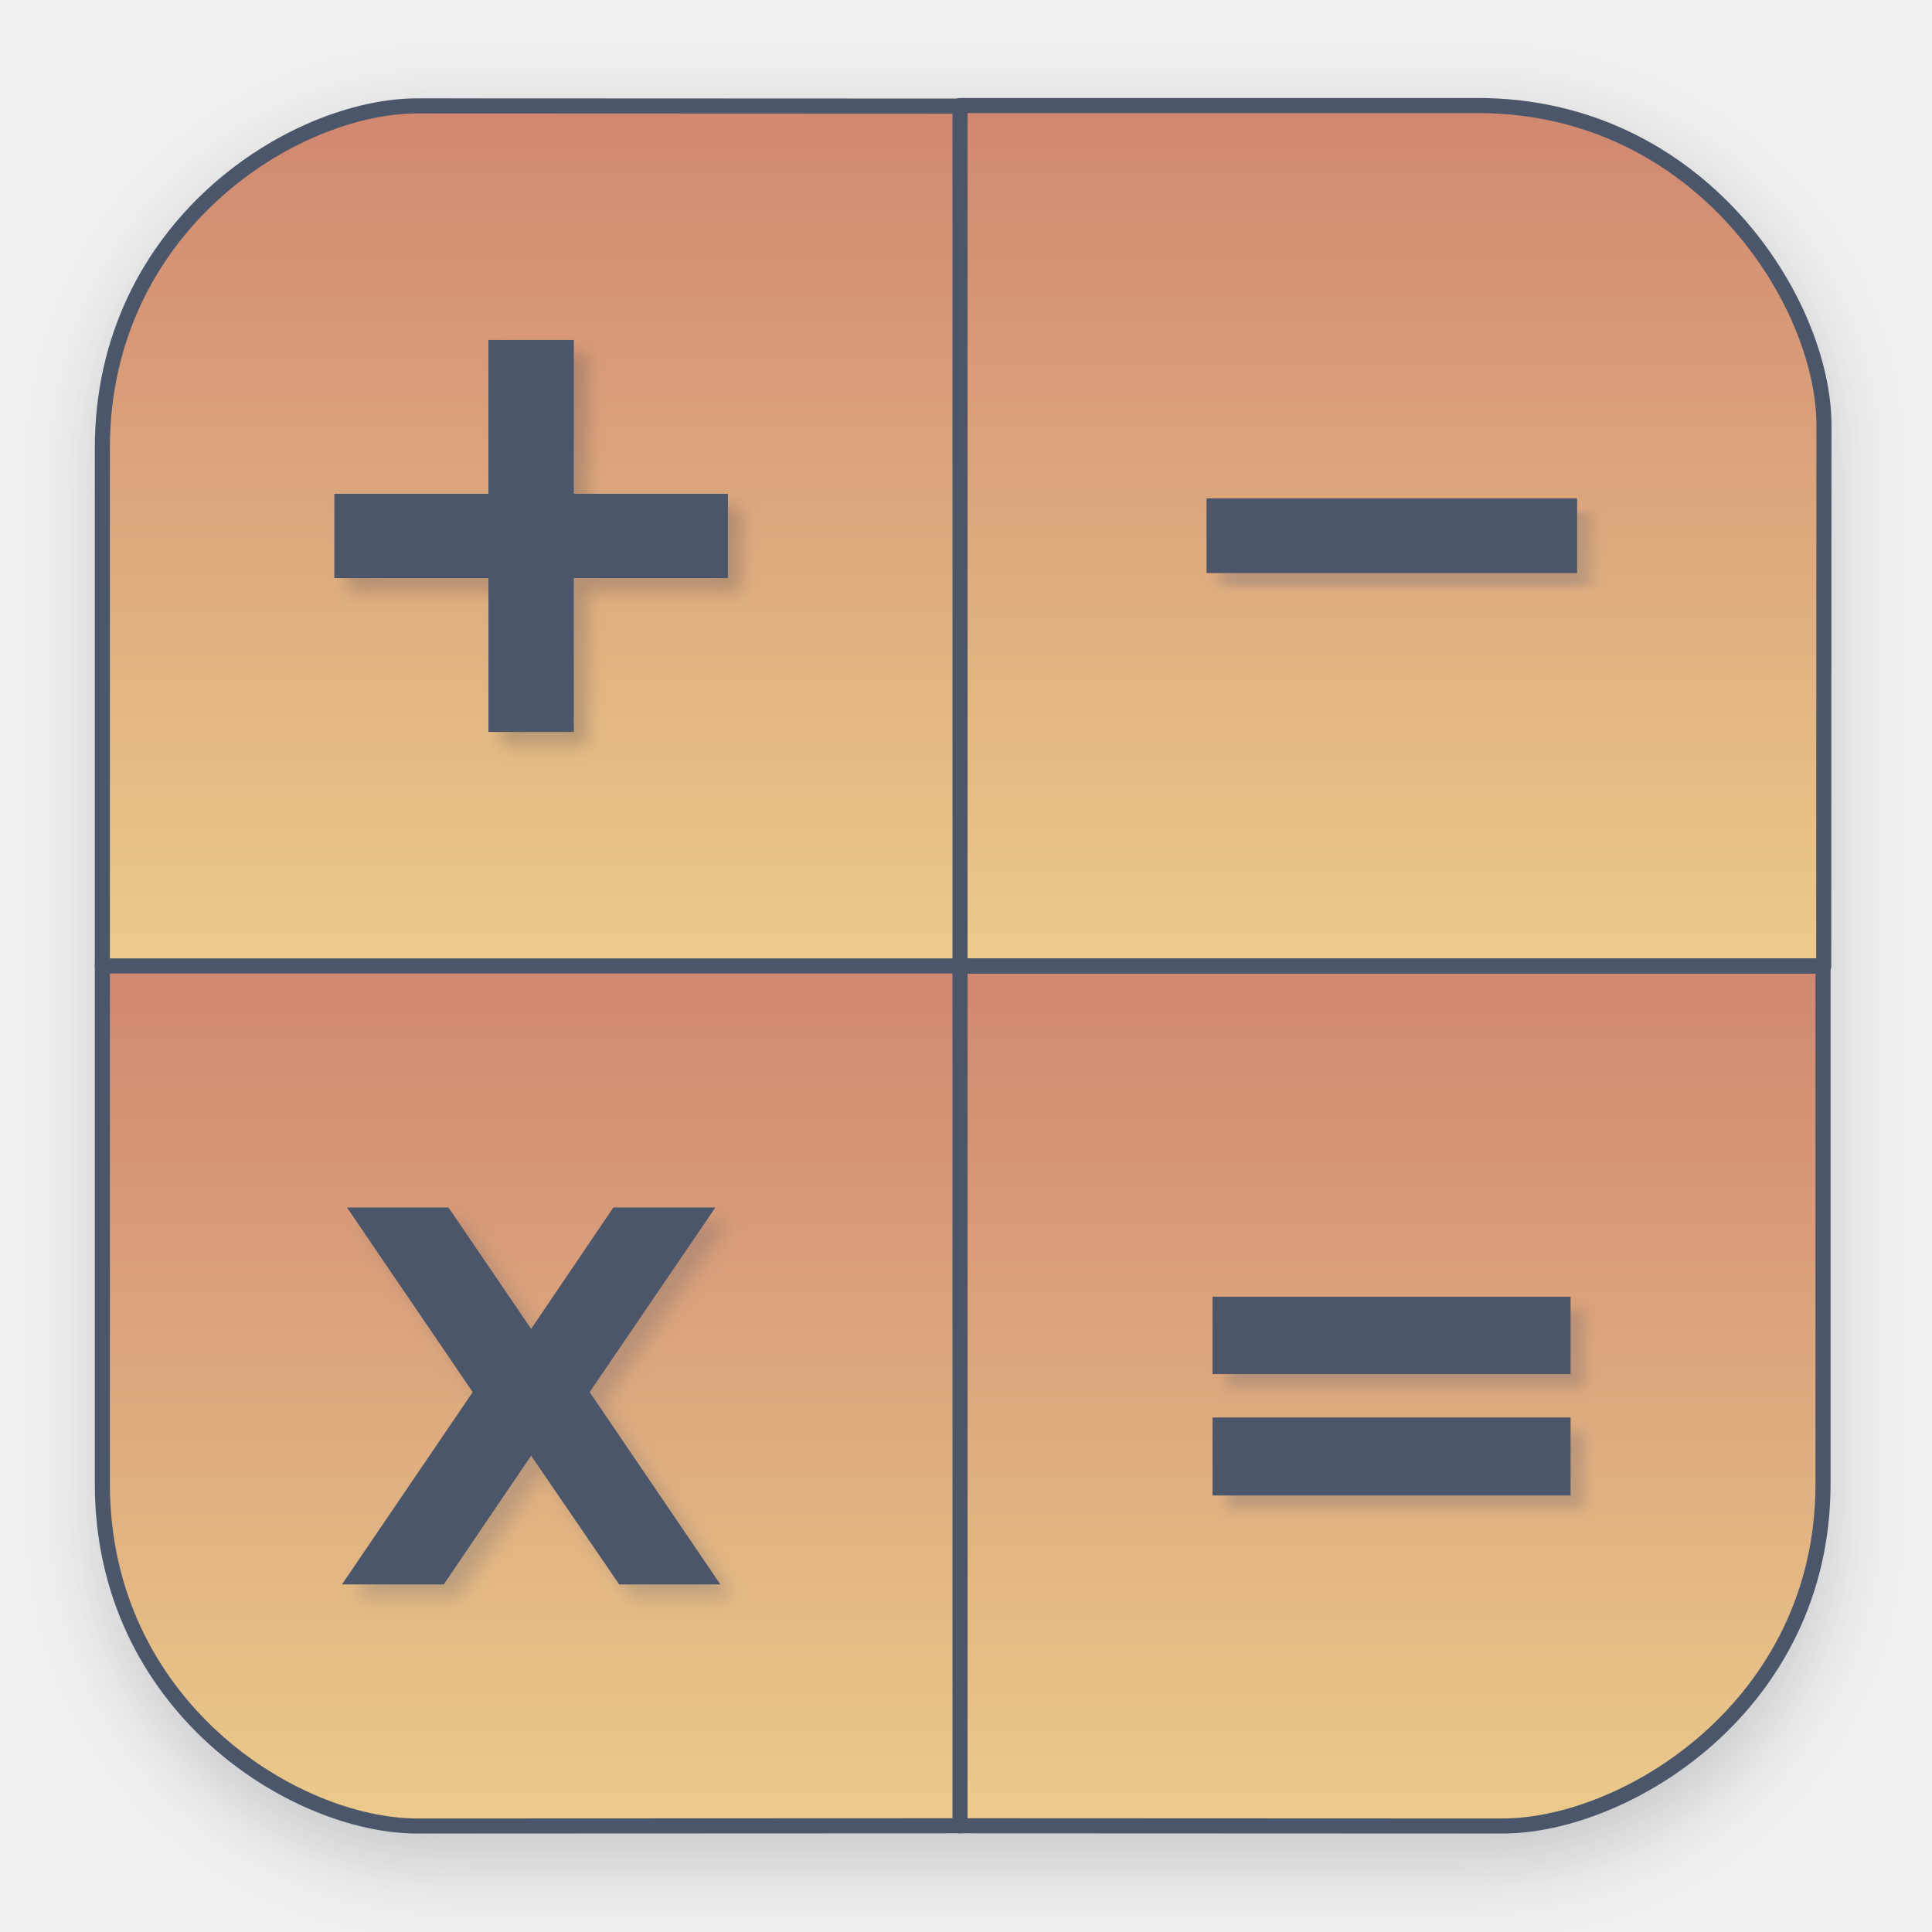
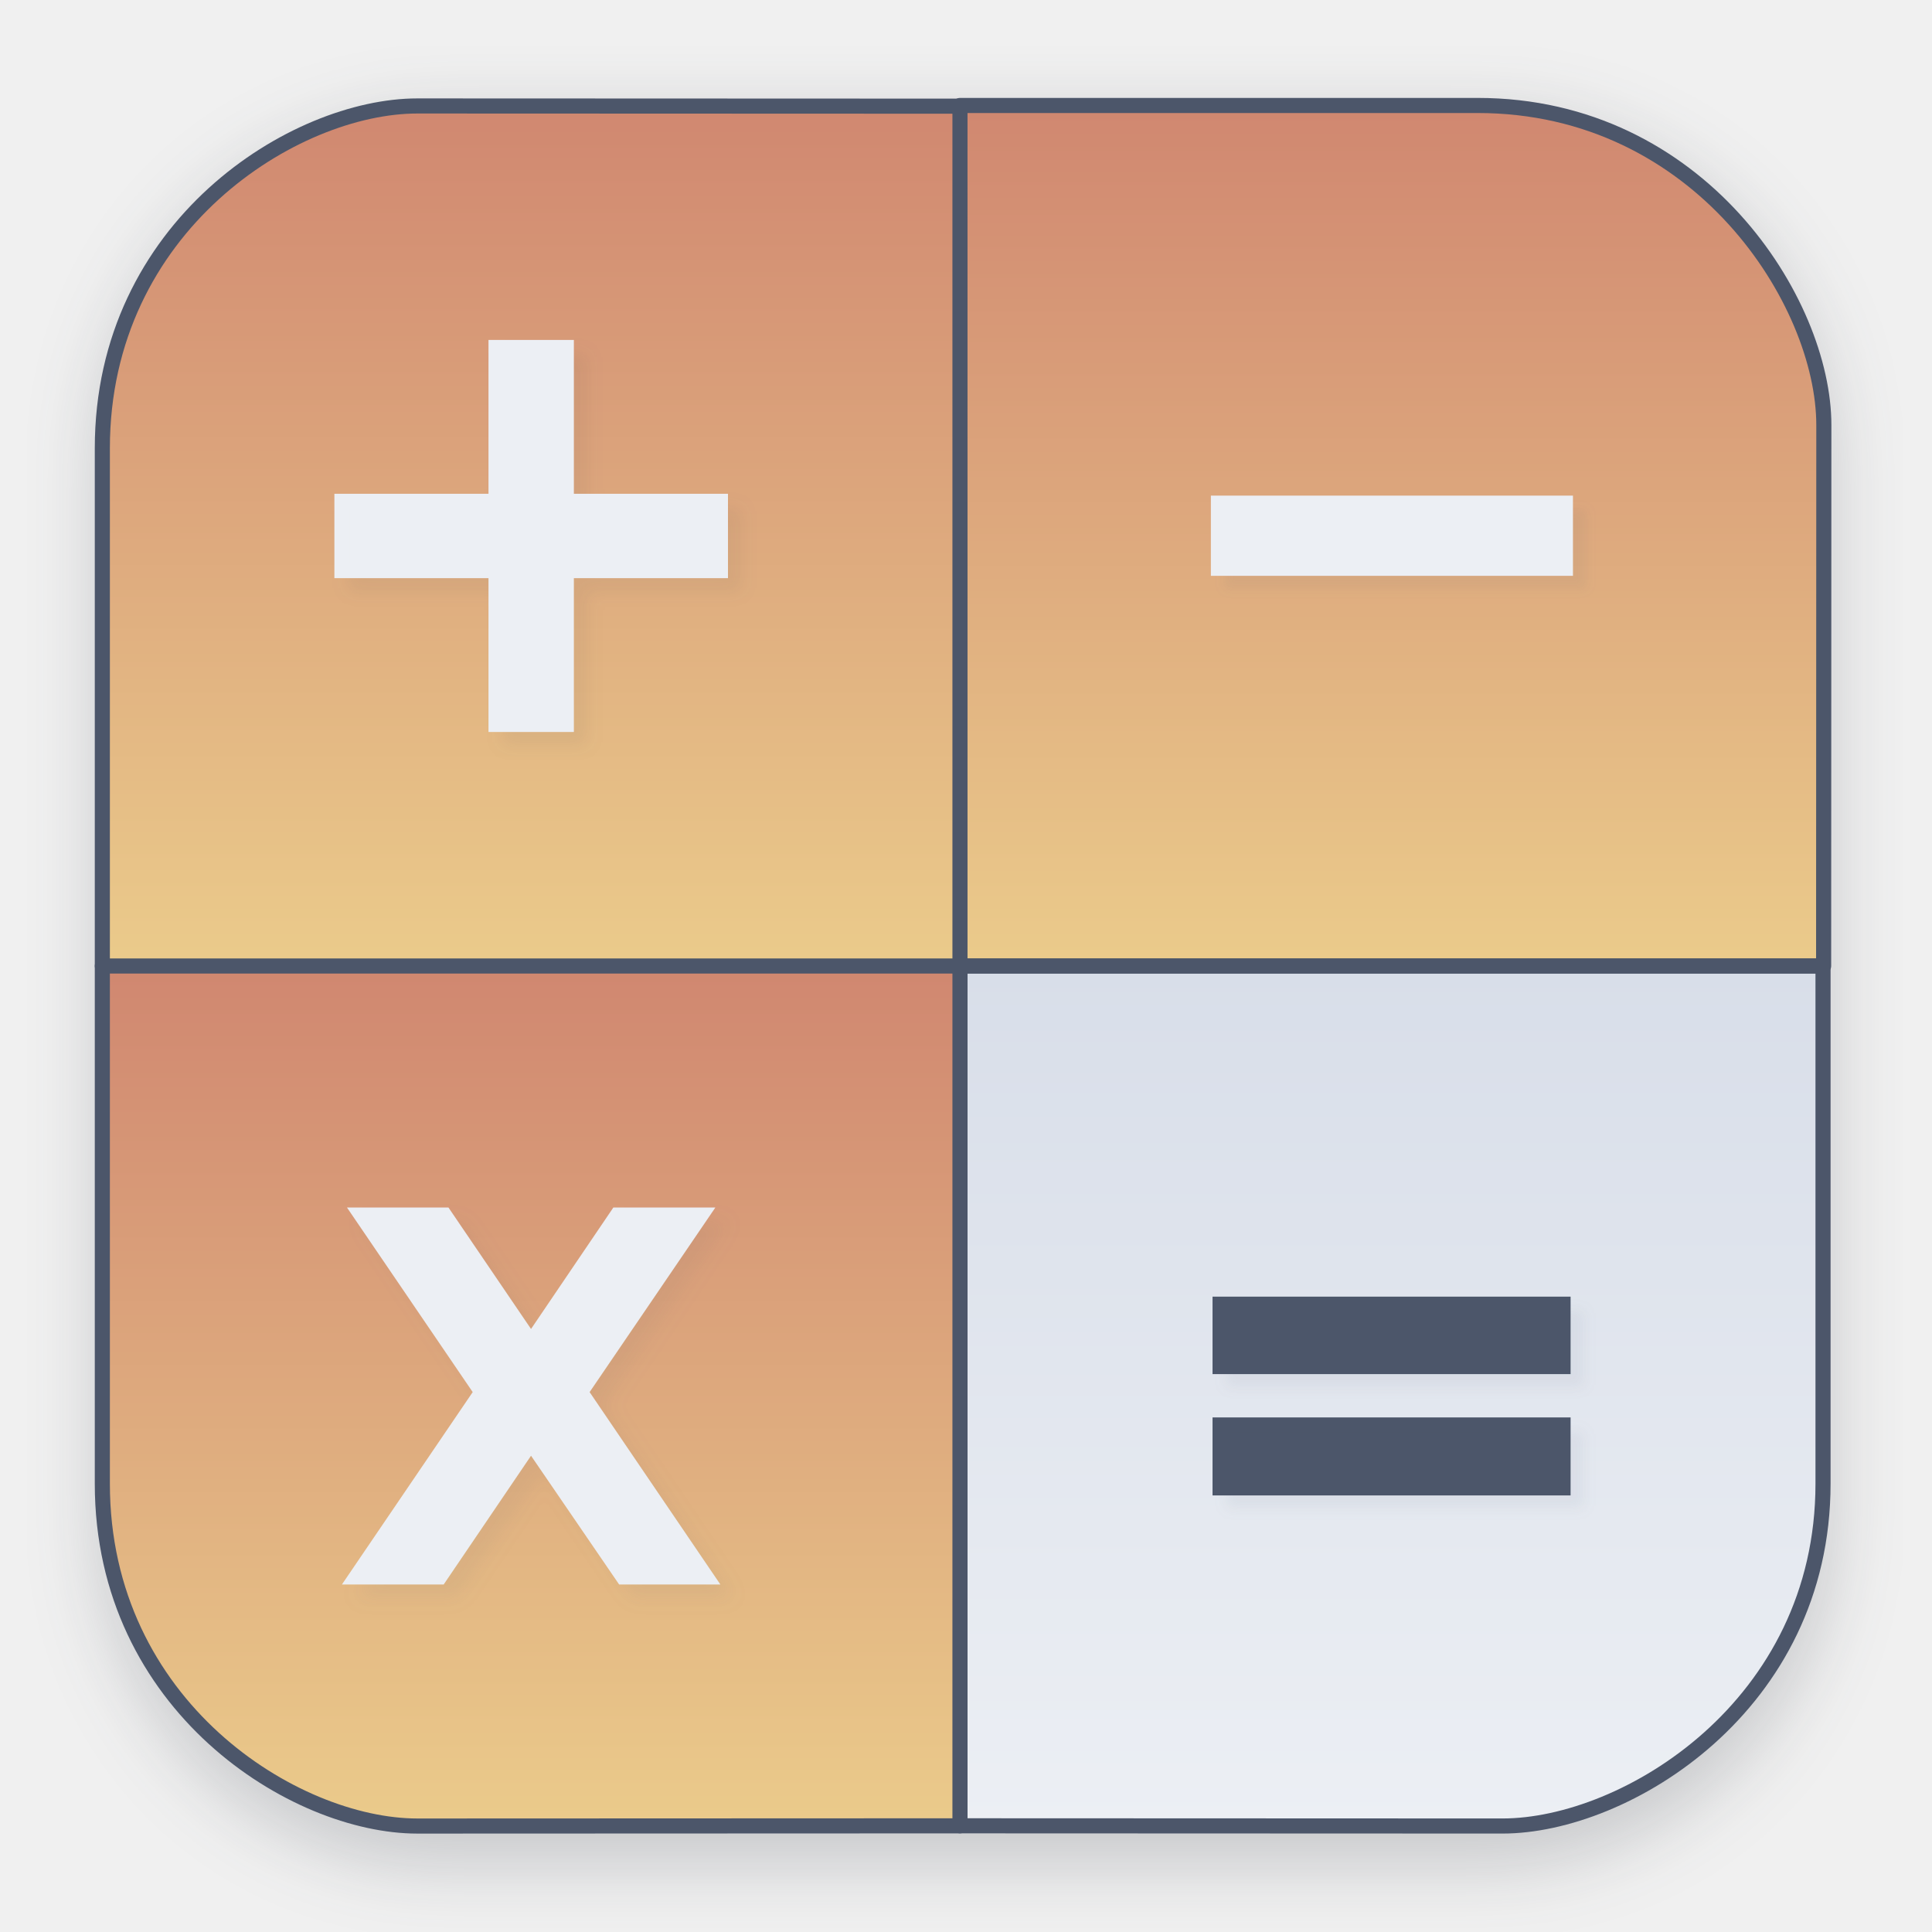
- <svg xmlns="http://www.w3.org/2000/svg" width="64" height="64" version="1.1" viewBox="0 0 16.933 16.933">
+ <svg xmlns="http://www.w3.org/2000/svg" width="64" height="64" fill="none" version="1.1" viewBox="0 0 64 64">
+   <g clip-path="url(#clip0_5_2)">
+     <g filter="url(#filter0_f_5_2)" opacity=".2">
+       <path d="m49.285 3.833h-34.626c-6.317 0-11.438 5.166-11.438 11.538v34.927c0 6.372 5.121 11.538 11.438 11.538h34.626c6.317 0 11.438-5.166 11.438-11.538v-34.927c0-6.372-5.121-11.538-11.438-11.538z" fill="#2E3440" />
+     </g>
+     <path d="m60.39 31.999v17.151c0 7.366-6.542 11.34-10.617 11.339l-17.972-0.007s-2e-4 -5.05-2e-4 -11.332v-17.151" fill="url(#paint0_linear_5_2)" />
+     <path d="m60.39 31.999v17.151c0 7.366-6.542 11.34-10.617 11.339l-17.972-0.007s-2e-4 -5.05-2e-4 -11.332v-17.151" stroke="#4C566A" stroke-linecap="round" stroke-linejoin="round" stroke-width=".5" />
+     <g filter="url(#filter1_f_5_2)" opacity=".25">
+       <path d="M19.028 11.779V16.875H24.133V19.17H19.028V24.267H16.7V19.17H11.595V16.875H16.7V11.779H19.028Z" fill="#2E3440" />
+       <path d="M19.028 11.779V16.875H24.133V19.17H19.028V24.267H16.7V19.17H11.595V16.875H16.7V11.779H19.028Z" stroke="#2E3440" stroke-width=".5" />
+     </g>
+     <path d="m31.801 3.494h17.151c7.366 0 11.467 6.523 11.465 10.586l-0.007 17.919s-5.177 3e-4 -11.459 3e-4h-17.151" fill="url(#paint1_linear_5_2)" />
+     <path d="m31.801 3.494h17.151c7.366 0 11.467 6.523 11.465 10.586l-0.007 17.919s-5.177 3e-4 -11.459 3e-4h-17.151" stroke="#4C566A" stroke-linecap="round" stroke-linejoin="round" stroke-width=".5" />
+     <path d="m3.39 32v-17.151c0-7.366 6.363-11.34 10.438-11.339l17.972 0.007s3e-4 5.05 3e-4 11.332v17.15" fill="url(#paint2_linear_5_2)" />
+     <path d="m3.39 32v-17.151c0-7.366 6.363-11.34 10.438-11.339l17.972 0.007s3e-4 5.05 3e-4 11.332v17.15" stroke="#4C566A" stroke-linecap="round" stroke-linejoin="round" stroke-width=".5" />
+     <path d="m3.39 32v17.151c0 7.366 6.363 11.34 10.438 11.339l17.972-0.007s3e-4 -5.05 3e-4 -11.332v-17.151" fill="url(#paint3_linear_5_2)" />
+     <path d="m3.39 32v17.151c0 7.366 6.363 11.34 10.438 11.339l17.972-0.007s3e-4 -5.05 3e-4 -11.332v-17.151" stroke="#4C566A" stroke-linecap="round" stroke-linejoin="round" stroke-width=".5" />
+     <path d="m60.39 32h-57.038" stroke="#4C566A" stroke-width=".5" />
+     <g filter="url(#filter2_f_5_2)" opacity=".25">
+       <path d="m19.206 11.958v5.096h5.105v2.295h-5.105v5.096h-2.328v-5.096h-5.105v-2.295h5.105v-5.096h2.328z" fill="#4C566A" opacity=".25" stroke="#2E3440" stroke-width=".5" />
+     </g>
+     <path d="m18.76 11.511v5.096h5.105v2.295h-5.105v5.096h-2.328v-5.096h-5.105v-2.295h5.105v-5.096h2.328z" fill="#ECEFF4" stroke="#ECEFF4" stroke-width=".5" />
+     <g filter="url(#filter3_f_5_2)" opacity=".25">
+       <path d="m19.979 46.562 4.332 6.373h-3.354l-2.919-4.266-2.894 4.266h-3.371l4.333-6.373-4.165-6.114h3.362l2.735 4.023 2.727-4.023h3.379l-4.165 6.114z" fill="#4C566A" opacity=".25" />
+     </g>
+     <path d="m19.532 46.115 4.332 6.374h-3.354l-2.919-4.266-2.894 4.266h-3.371l4.333-6.374-4.165-6.114h3.362l2.735 4.023 2.727-4.023h3.379l-4.165 6.114z" fill="#ECEFF4" />
+     <g filter="url(#filter4_f_5_2)" opacity=".25">
+       <path d="m40.864 43.65h11.361v2.067h-11.361v-2.067zm0 4.001h11.361v2.084h-11.361v-2.084z" fill="#4C566A" opacity=".25" stroke="#4C566A" stroke-width=".5" />
+     </g>
+     <path d="m40.417 43.203h11.361v2.066h-11.361v-2.066zm0 4.001h11.361v2.084h-11.361v-2.084z" fill="#4C566A" stroke="#4C566A" stroke-width=".5" />
+     <g filter="url(#filter5_f_5_2)" opacity=".25">
+       <path d="m40.809 17.115h11.494v2.157h-11.494v-2.157z" fill="#4C566A" opacity=".25" stroke="#4C566A" stroke-width=".5" />
+     </g>
+     <path d="m40.362 16.668h11.494v2.157h-11.494v-2.157z" fill="#ECEFF4" stroke="#ECEFF4" stroke-width=".5" />
+   </g>
  <defs>
-     <filter id="filter1178" x="-.048" y="-.048" width="1.096" height="1.096" color-interpolation-filters="sRGB">
-       <feGaussianBlur stdDeviation="0.307" />
+     <filter id="filter0_f_5_2" x=".911" y="1.523" width="62.122" height="62.622" color-interpolation-filters="sRGB" filterUnits="userSpaceOnUse">
+       <feFlood flood-opacity="0" result="BackgroundImageFix" />
+       <feBlend in="SourceGraphic" in2="BackgroundImageFix" result="shape" />
+       <feGaussianBlur result="effect1_foregroundBlur_5_2" stdDeviation="1.155" />
    </filter>
-     <linearGradient id="linearGradient3633" x1="43.001" x2="43.001" y1="60.533" y2="31.999" gradientTransform="scale(.26458)" gradientUnits="userSpaceOnUse">
-       <stop stop-color="#ebcb8b" offset="0" />
-       <stop stop-color="#d08770" offset="1" />
+     <filter id="filter1_f_5_2" x="11.063" y="11.247" width="13.602" height="13.551" color-interpolation-filters="sRGB" filterUnits="userSpaceOnUse">
+       <feFlood flood-opacity="0" result="BackgroundImageFix" />
+       <feBlend in="SourceGraphic" in2="BackgroundImageFix" result="shape" />
+       <feGaussianBlur result="effect1_foregroundBlur_5_2" stdDeviation="0.141" />
+     </filter>
+     <filter id="filter2_f_5_2" x="10.972" y="11.156" width="14.142" height="14.091" color-interpolation-filters="sRGB" filterUnits="userSpaceOnUse">
+       <feFlood flood-opacity="0" result="BackgroundImageFix" />
+       <feBlend in="SourceGraphic" in2="BackgroundImageFix" result="shape" />
+       <feGaussianBlur result="effect1_foregroundBlur_5_2" stdDeviation="0.276" />
+     </filter>
+     <filter id="filter3_f_5_2" x="11.168" y="39.842" width="13.749" height="13.699" color-interpolation-filters="sRGB" filterUnits="userSpaceOnUse">
+       <feFlood flood-opacity="0" result="BackgroundImageFix" />
+       <feBlend in="SourceGraphic" in2="BackgroundImageFix" result="shape" />
+       <feGaussianBlur result="effect1_foregroundBlur_5_2" stdDeviation="0.303" />
+     </filter>
+     <filter id="filter4_f_5_2" x="40.192" y="42.978" width="12.706" height="7.429" color-interpolation-filters="sRGB" filterUnits="userSpaceOnUse">
+       <feFlood flood-opacity="0" result="BackgroundImageFix" />
+       <feBlend in="SourceGraphic" in2="BackgroundImageFix" result="shape" />
+       <feGaussianBlur result="effect1_foregroundBlur_5_2" stdDeviation="0.211" />
+     </filter>
+     <filter id="filter5_f_5_2" x="40.228" y="16.535" width="12.655" height="3.318" color-interpolation-filters="sRGB" filterUnits="userSpaceOnUse">
+       <feFlood flood-opacity="0" result="BackgroundImageFix" />
+       <feBlend in="SourceGraphic" in2="BackgroundImageFix" result="shape" />
+       <feGaussianBlur result="effect1_foregroundBlur_5_2" stdDeviation="0.165" />
+     </filter>
+     <linearGradient id="paint0_linear_5_2" x1="43.001" x2="43.001" y1="60.533" y2="31.999" gradientUnits="userSpaceOnUse">
+       <stop stop-color="#ECEFF4" offset="0" />
+       <stop stop-color="#D8DEE9" offset="1" />
    </linearGradient>
-     <linearGradient id="linearGradient4135" x1="12.023" x2="12.023" y1="8.466" y2=".899" gradientUnits="userSpaceOnUse">
-       <stop stop-color="#2e3440" offset="0" />
-       <stop stop-color="#ebcb8b" offset="0" />
-       <stop stop-color="#d08770" offset="1" />
+     <linearGradient id="paint1_linear_5_2" x1="45.442" x2="45.442" y1="31.999" y2="3.398" gradientUnits="userSpaceOnUse">
+       <stop stop-color="#EBCB8B" offset="0" />
+       <stop stop-color="#D08770" offset="1" />
    </linearGradient>
-     <linearGradient id="linearGradient4575" x1="4.945" x2="4.945" y1="8.466" y2=".879" gradientUnits="userSpaceOnUse">
-       <stop stop-color="#ebcb8b" offset="0" />
-       <stop stop-color="#d08770" offset="1" />
+     <linearGradient id="paint2_linear_5_2" x1="18.69" x2="18.69" y1="31.999" y2="3.323" gradientUnits="userSpaceOnUse">
+       <stop stop-color="#EBCB8B" offset="0" />
+       <stop stop-color="#D08770" offset="1" />
    </linearGradient>
-     <linearGradient id="linearGradient4647" x1="4.831" x2="4.831" y1="16.017" y2="8.466" gradientUnits="userSpaceOnUse">
-       <stop stop-color="#ebcb8b" offset="0" />
-       <stop stop-color="#d08770" offset="1" />
+     <linearGradient id="paint3_linear_5_2" x1="18.258" x2="18.258" y1="60.538" y2="31.999" gradientUnits="userSpaceOnUse">
+       <stop stop-color="#EBCB8B" offset="0" />
+       <stop stop-color="#D08770" offset="1" />
    </linearGradient>
-     <filter id="filter896" x="-.047" y="-.047" width="1.094" height="1.094" color-interpolation-filters="sRGB">
-       <feGaussianBlur stdDeviation="0.037" />
-     </filter>
-     <filter id="filter958" x="-.073" y="-.073" width="1.146" height="1.146" color-interpolation-filters="sRGB">
-       <feGaussianBlur stdDeviation="0.073" />
-     </filter>
-     <filter id="filter1002" x="-.088" y="-.191" width="1.177" height="1.381" color-interpolation-filters="sRGB">
-       <feGaussianBlur stdDeviation="0.044" />
-     </filter>
-     <filter id="filter1028" x="-.058" y="-.058" width="1.116" height="1.116" color-interpolation-filters="sRGB">
-       <feGaussianBlur stdDeviation="0.08" />
-     </filter>
-     <filter id="filter1054" x="-.067" y="-.124" width="1.134" height="1.248" color-interpolation-filters="sRGB">
-       <feGaussianBlur stdDeviation="0.056" />
-     </filter>
+     <clipPath id="clip0_5_2">
+       <rect width="64" height="64" fill="#fff" />
+     </clipPath>
  </defs>
-   <g stroke-linecap="round" stroke-linejoin="round">
-     <rect transform="matrix(.99138 0 0 1 .065339 -.0030172)" x=".794" y="1.017" width="15.346" height="15.346" rx="3.053" ry="3.053" fill="#2e3440" filter="url(#filter1178)" opacity=".2" stroke-width="1.249" style="mix-blend-mode:normal" />
-     <path d="m15.978 8.466v4.538c0 1.949-1.731 3-2.809 3l-4.755-0.002s-7.41e-5 -1.336-7.41e-5 -2.998v-4.538" fill="url(#linearGradient3633)" stroke="#4c566a" stroke-width=".132" />
-     <rect x=".005" y=".003" width="16.924" height="16.927" fill="none" opacity=".15" stroke-width="1.052" />
-   </g>
-   <path transform="matrix(1.0028 0 0 .99722 .070948 .070948)" d="m4.949 3.054v1.352h1.347v0.609h-1.347v1.352h-0.614v-1.352h-1.347v-0.609h1.347v-1.352z" fill="#2e3440" filter="url(#filter896)" opacity=".25" stroke="#2e3440" stroke-width=".132" />
-   <g stroke="#4c566a" stroke-width=".132">
-     <g stroke-linecap="round" stroke-linejoin="round">
-       <path d="m8.414 0.925h4.538c1.949 0 3.034 1.726 3.034 2.801l-0.002 4.741s-1.37 7.38e-5 -3.032 7.38e-5h-4.538" fill="url(#linearGradient4135)" />
-       <path d="m0.897 8.466v-4.538c0-1.949 1.683-3 2.762-3l4.755 0.002s7.4e-5 1.336 7.4e-5 2.998v4.538" fill="url(#linearGradient4575)" />
-       <path d="m0.897 8.466v4.538c0 1.949 1.683 3 2.762 3l4.755-0.002s7.4e-5 -1.336 7.4e-5 -2.998v-4.538" fill="url(#linearGradient4647)" />
-     </g>
-     <path d="m15.978 8.466h-15.091" fill="none" />
-   </g>
-   <g fill="#4c566a">
-     <g transform="matrix(1.0028 0 0 .99722 .11825 .11825)" filter="url(#filter958)" opacity=".25" stroke="#2e3440" stroke-width=".132" style="mix-blend-mode:normal" aria-label="+">
-       <path d="m4.949 3.054v1.352h1.347v0.609h-1.347v1.352h-0.614v-1.352h-1.347v-0.609h1.347v-1.352z" fill="#4c566a" />
-     </g>
-     <g transform="scale(1.0028 .99722)" stroke="#4c566a" stroke-width=".132" aria-label="+">
-       <path d="m4.949 3.054v1.352h1.347v0.609h-1.347v1.352h-0.614v-1.352h-1.347v-0.609h1.347v-1.352z" fill="#4c566a" stroke="#4c566a" />
-     </g>
-     <g transform="translate(.11825 .11825)" filter="url(#filter1028)" opacity=".25" stroke-width=".425" aria-label="X">
-       <path d="m5.168 12.201 1.146 1.686h-0.887l-0.772-1.129-0.766 1.129h-0.892l1.146-1.686-1.102-1.618h0.89l0.724 1.064 0.721-1.064h0.894z" fill="#4c566a" />
-     </g>
-     <g stroke-width=".425" aria-label="X">
-       <path d="m5.168 12.201 1.146 1.686h-0.887l-0.772-1.129-0.766 1.129h-0.892l1.146-1.686-1.102-1.618h0.89l0.724 1.064 0.721-1.064h0.894z" fill="#4c566a" />
-     </g>
-     <g stroke="#4c566a" stroke-width=".132">
-       <g transform="matrix(1.0039 0 0 .99613 .11825 .11825)" filter="url(#filter1054)" opacity=".25" aria-label="=">
-         <path d="m10.652 11.475h2.994v0.549h-2.994zm0 1.063h2.994v0.554h-2.994z" fill="#4c566a" stroke="#4c566a" />
-       </g>
-       <g transform="scale(1.0039 .99613)" aria-label="=">
-         <path d="m10.652 11.475h2.994v0.549h-2.994zm0 1.063h2.994v0.554h-2.994z" fill="#4c566a" stroke="#4c566a" />
-       </g>
-       <g transform="matrix(1.5713 0 0 .63642 .11825 .11825)" filter="url(#filter1002)" opacity=".25" aria-label="-">
-         <path d="m6.796 6.929h1.935v0.897h-1.935z" fill="#4c566a" stroke="#4c566a" />
-       </g>
-       <g transform="scale(1.5713 .63642)" aria-label="-">
-         <path d="m6.796 6.929h1.935v0.897h-1.935z" fill="#4c566a" stroke="#4c566a" />
-       </g>
-     </g>
-   </g>
</svg>
